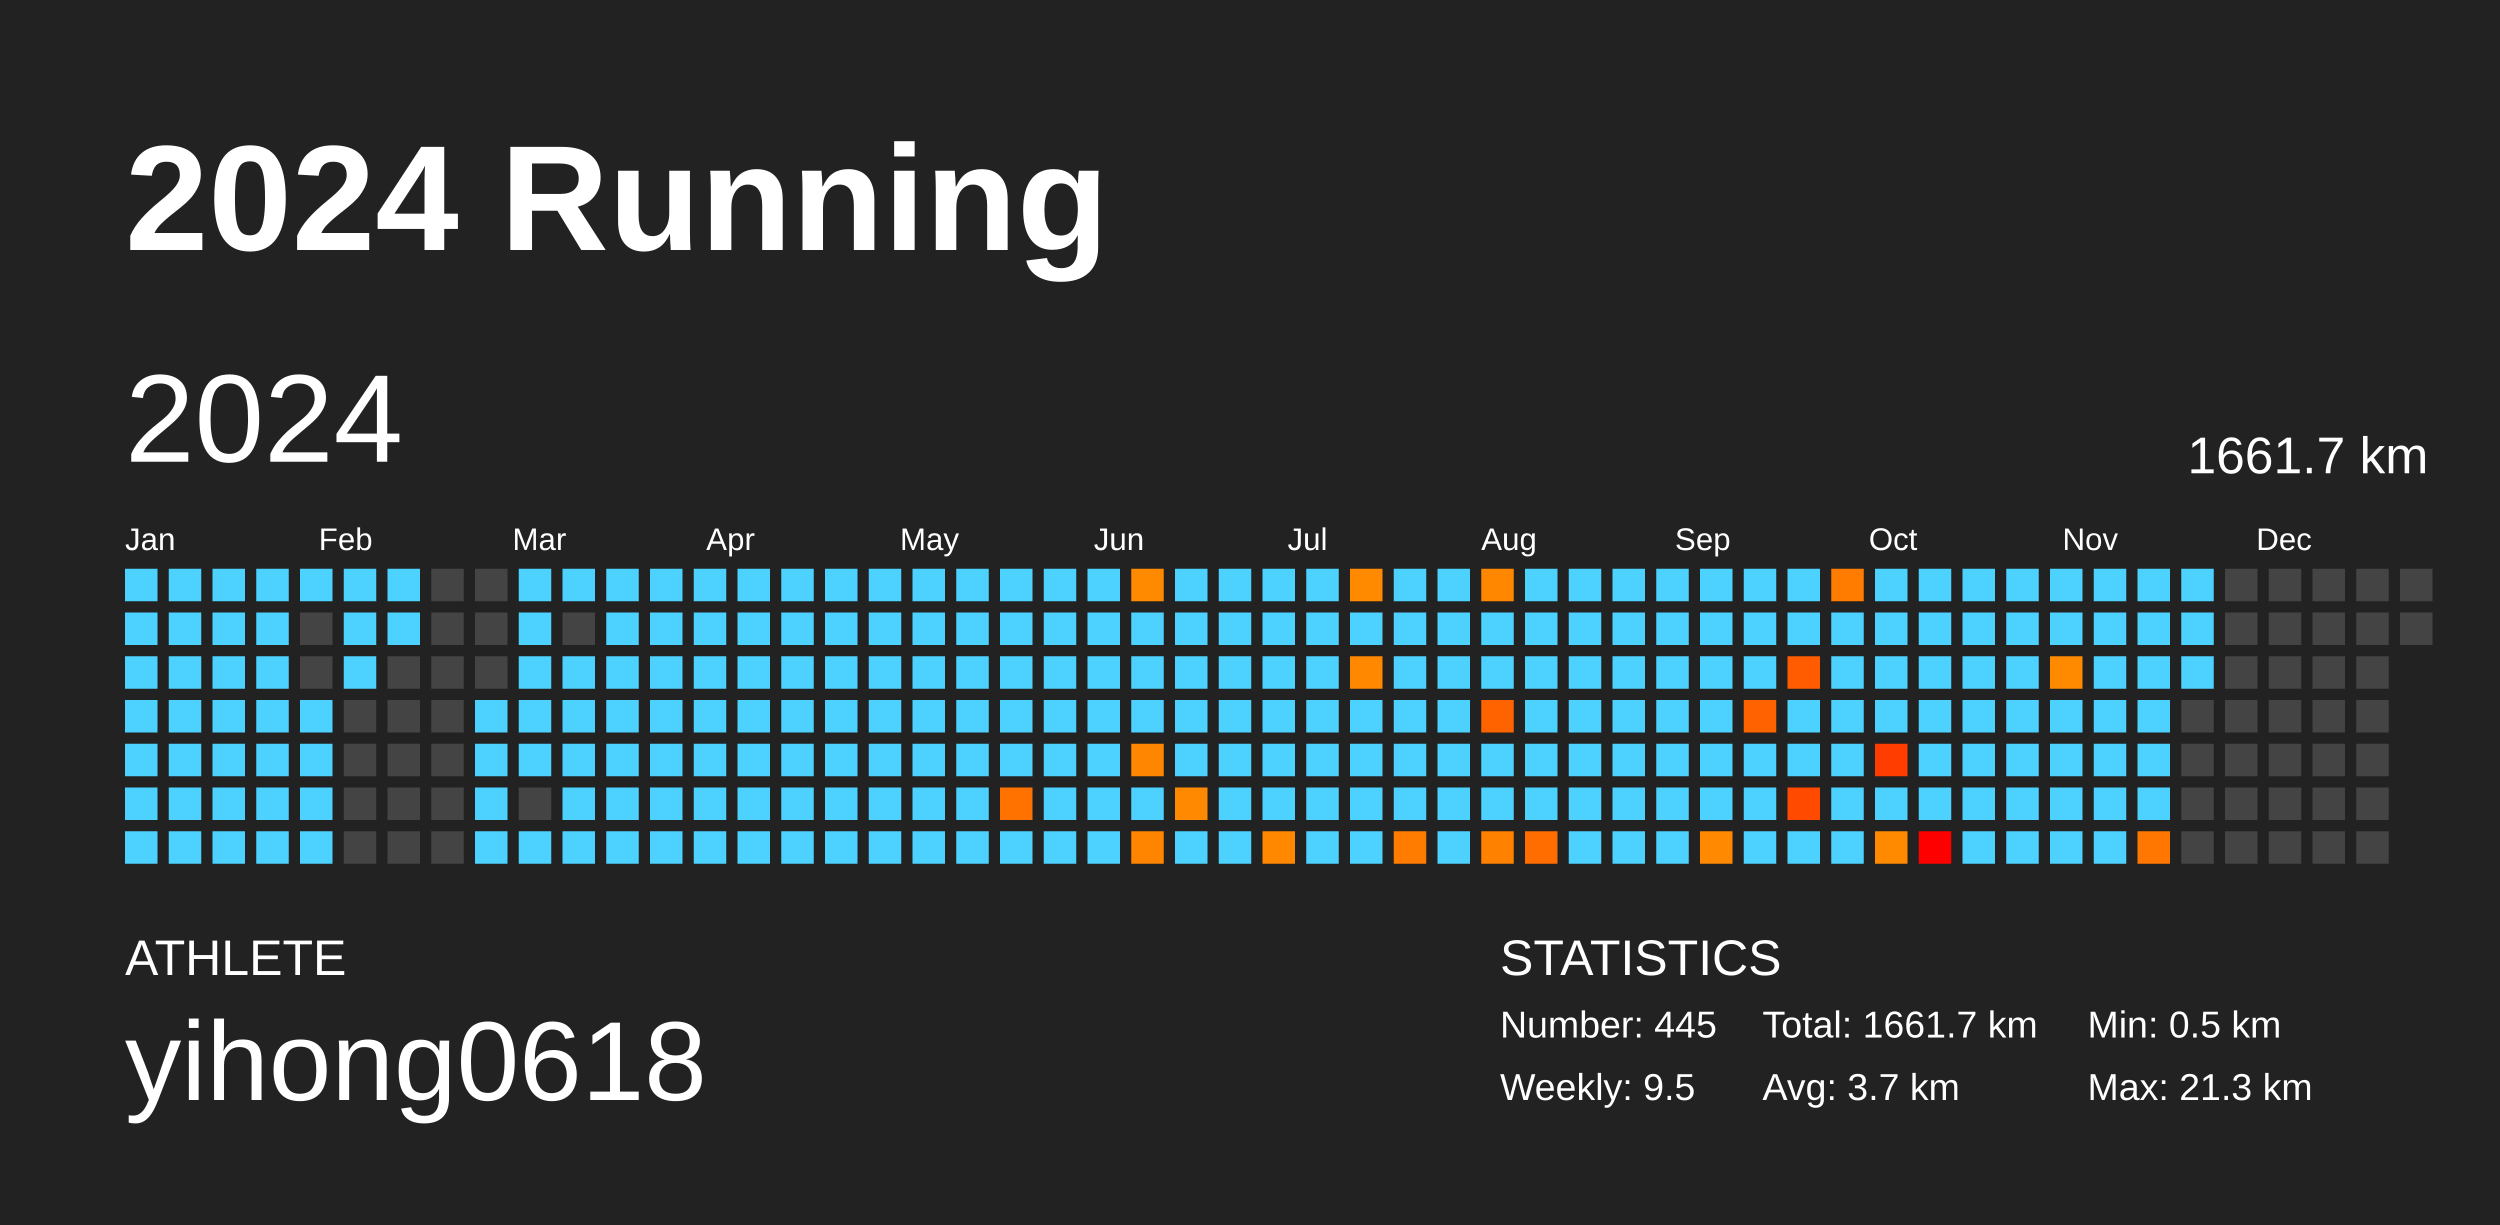
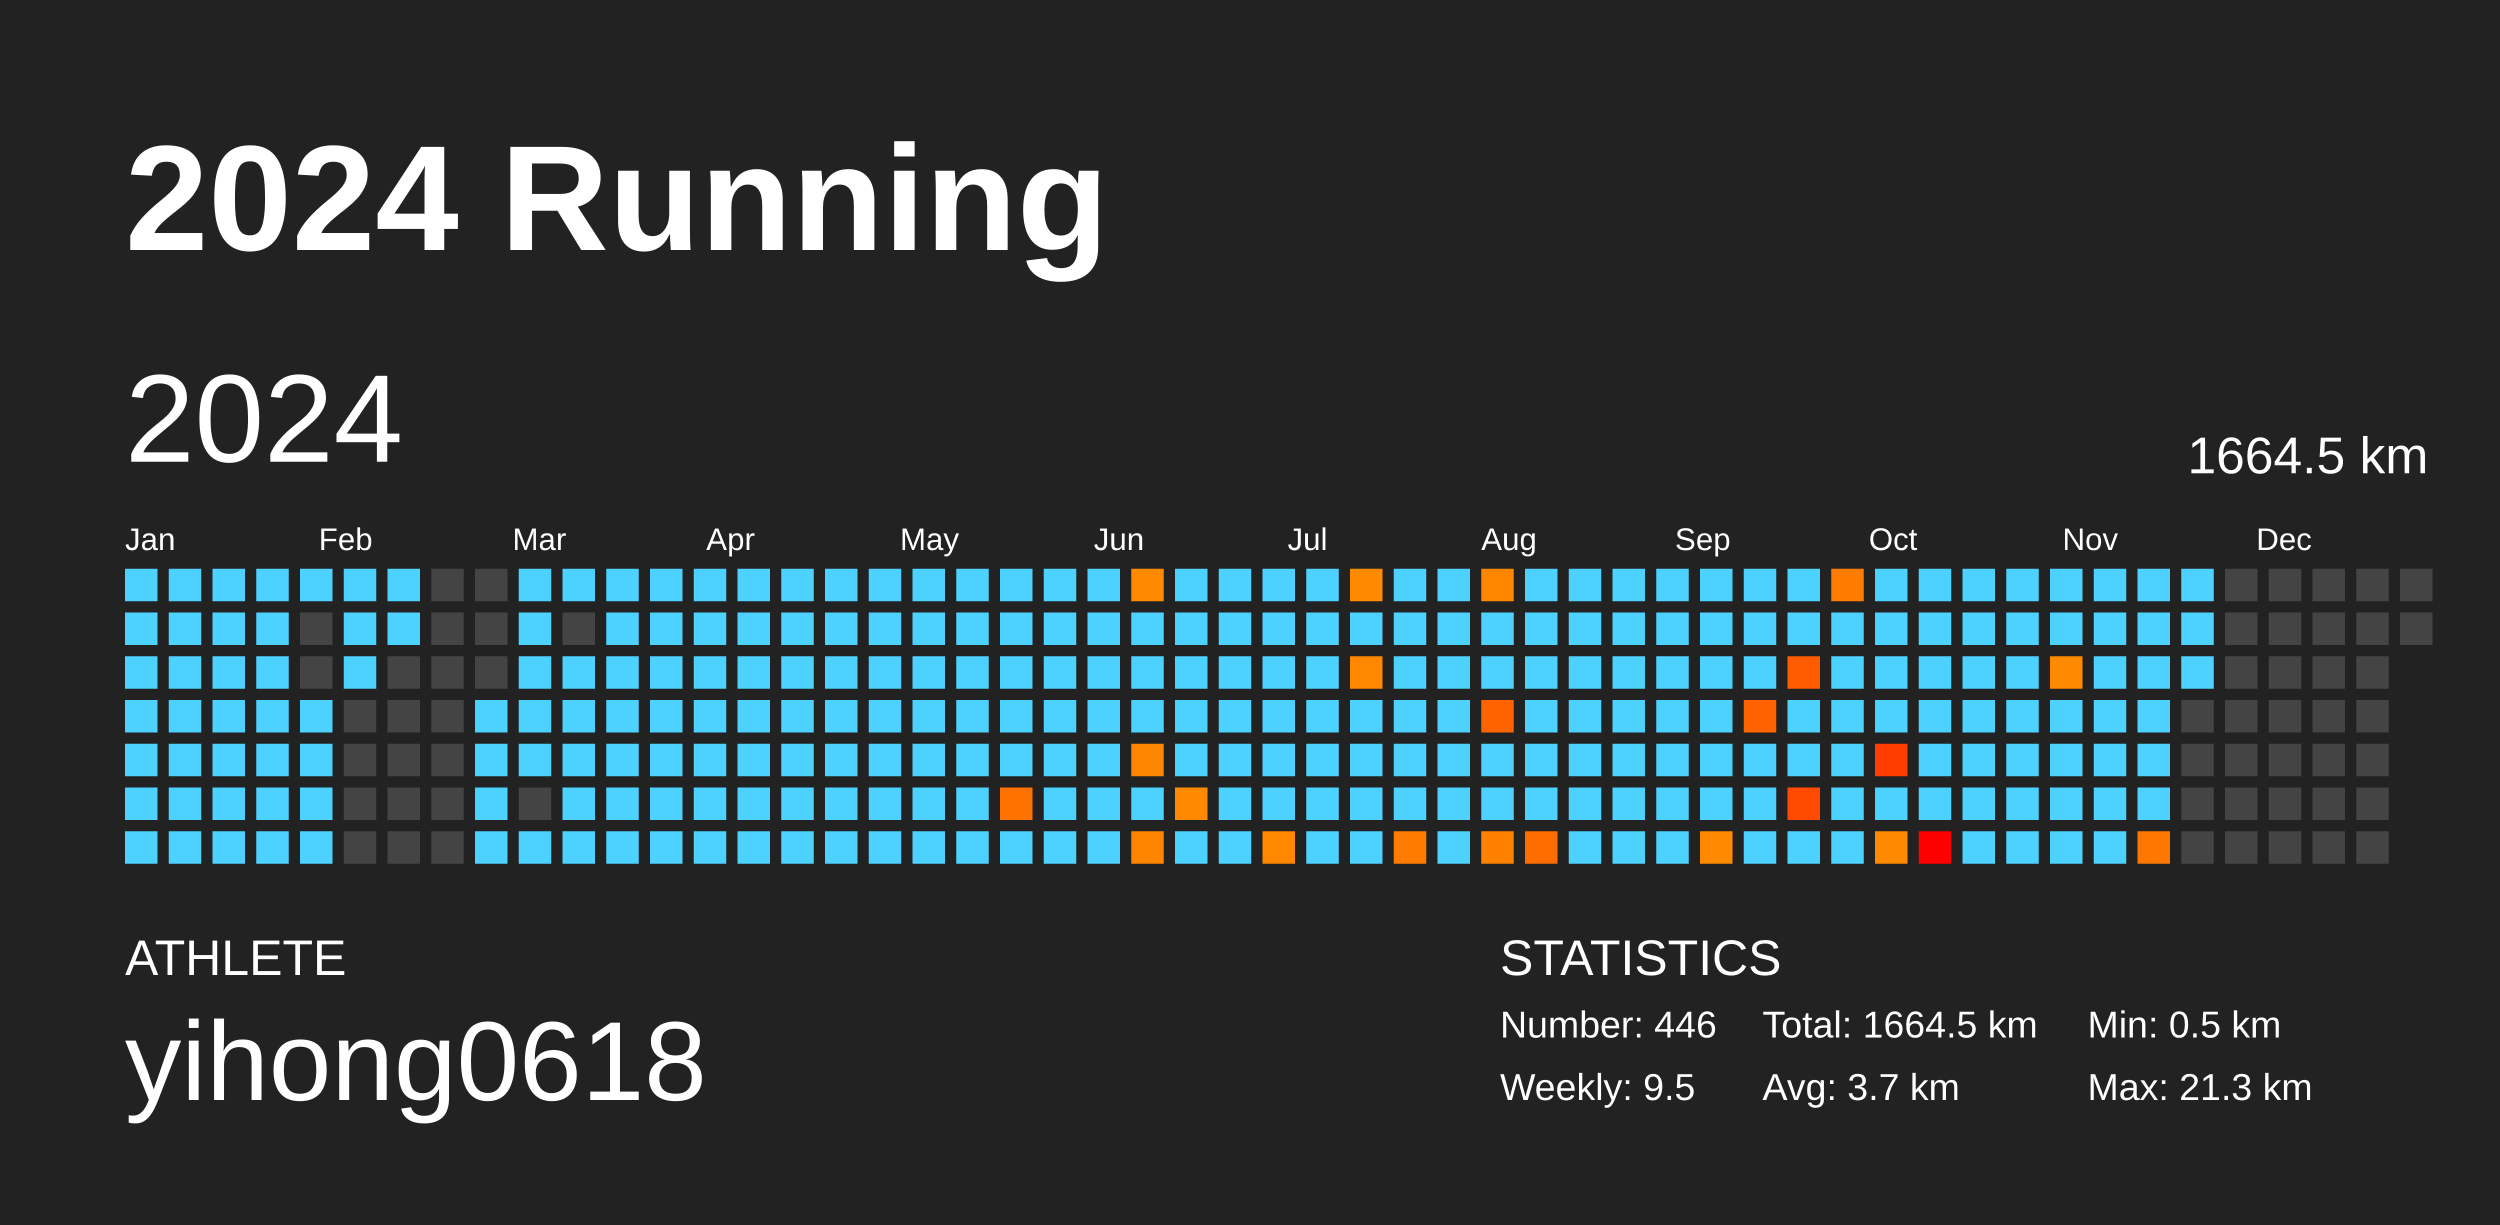
<svg xmlns="http://www.w3.org/2000/svg" baseProfile="full" height="98mm" version="1.1" viewBox="0,0,200,98" width="200mm">
  <defs />
  <rect fill="#222222" height="98" width="200" x="0" y="0" />
  <text fill="#FFFFFF" style="font-size:12px; font-family:Arial; font-weight:bold;" x="10" y="20">2024 Running</text>
  <text fill="#FFFFFF" style="font-size:4px; font-family:Arial" x="10" y="78">ATHLETE</text>
  <text fill="#FFFFFF" style="font-size:9px; font-family:Arial" x="10" y="88">yihong0618</text>
  <text fill="#FFFFFF" style="font-size:4px; font-family:Arial" x="120" y="78">STATISTICS</text>
-   <text fill="#FFFFFF" style="font-size:3px; font-family:Arial" x="120" y="83">Number: 445</text>
+   <text fill="#FFFFFF" style="font-size:3px; font-family:Arial" x="120" y="83">Number: 446</text>
  <text fill="#FFFFFF" style="font-size:3px; font-family:Arial" x="120" y="88">Weekly: 9.5</text>
-   <text fill="#FFFFFF" style="font-size:3px; font-family:Arial" x="141" y="83">Total: 1661.7 km</text>
+   <text fill="#FFFFFF" style="font-size:3px; font-family:Arial" x="141" y="83">Total: 1664.5 km</text>
  <text fill="#FFFFFF" style="font-size:3px; font-family:Arial" x="141" y="88">Avg: 3.7 km</text>
  <text fill="#FFFFFF" style="font-size:3px; font-family:Arial" x="167" y="83">Min: 0.5 km</text>
  <text fill="#FFFFFF" style="font-size:3px; font-family:Arial" x="167" y="88">Max: 21.3 km</text>
  <text dominant-baseline="hanging" fill="#FFFFFF" style="font-size:10.0px; font-family:Arial;" x="10" y="30">2024</text>
-   <text dominant-baseline="hanging" fill="#FFFFFF" style="font-size:4.125px; font-family:Arial;" x="175" y="35">1661.7 km</text>
+   <text dominant-baseline="hanging" fill="#FFFFFF" style="font-size:4.125px; font-family:Arial;" x="175" y="35">1664.5 km</text>
  <text fill="#FFFFFF" style="font-size:2.5px; font-family:Arial" x="10.0" y="44">Jan</text>
  <text fill="#FFFFFF" style="font-size:2.5px; font-family:Arial" x="25.5" y="44">Feb</text>
  <text fill="#FFFFFF" style="font-size:2.5px; font-family:Arial" x="41.0" y="44">Mar</text>
  <text fill="#FFFFFF" style="font-size:2.5px; font-family:Arial" x="56.5" y="44">Apr</text>
  <text fill="#FFFFFF" style="font-size:2.5px; font-family:Arial" x="72.0" y="44">May</text>
  <text fill="#FFFFFF" style="font-size:2.5px; font-family:Arial" x="87.5" y="44">Jun</text>
  <text fill="#FFFFFF" style="font-size:2.5px; font-family:Arial" x="103.0" y="44">Jul</text>
  <text fill="#FFFFFF" style="font-size:2.5px; font-family:Arial" x="118.5" y="44">Aug</text>
  <text fill="#FFFFFF" style="font-size:2.5px; font-family:Arial" x="134.0" y="44">Sep</text>
  <text fill="#FFFFFF" style="font-size:2.5px; font-family:Arial" x="149.5" y="44">Oct</text>
  <text fill="#FFFFFF" style="font-size:2.5px; font-family:Arial" x="165.0" y="44">Nov</text>
  <text fill="#FFFFFF" style="font-size:2.5px; font-family:Arial" x="180.5" y="44">Dec</text>
  <rect fill="#4dd2ff" height="2.6" width="2.6" x="10.0" y="45.5" />
  <rect fill="#4dd2ff" height="2.6" width="2.6" x="10.0" y="49.0" />
  <rect fill="#4dd2ff" height="2.6" width="2.6" x="10.0" y="52.5" />
  <rect fill="#4dd2ff" height="2.6" width="2.6" x="10.0" y="56.0" />
  <rect fill="#4dd2ff" height="2.6" width="2.6" x="10.0" y="59.5" />
  <rect fill="#4dd2ff" height="2.6" width="2.6" x="10.0" y="63.0" />
  <rect fill="#4dd2ff" height="2.6" width="2.6" x="10.0" y="66.5" />
  <rect fill="#4dd2ff" height="2.6" width="2.6" x="13.5" y="45.5" />
  <rect fill="#4dd2ff" height="2.6" width="2.6" x="13.5" y="49.0" />
  <rect fill="#4dd2ff" height="2.6" width="2.6" x="13.5" y="52.5" />
  <rect fill="#4dd2ff" height="2.6" width="2.6" x="13.5" y="56.0" />
  <rect fill="#4dd2ff" height="2.6" width="2.6" x="13.5" y="59.5" />
  <rect fill="#4dd2ff" height="2.6" width="2.6" x="13.5" y="63.0" />
  <rect fill="#4dd2ff" height="2.6" width="2.6" x="13.5" y="66.5" />
  <rect fill="#4dd2ff" height="2.6" width="2.6" x="17.0" y="45.5" />
  <rect fill="#4dd2ff" height="2.6" width="2.6" x="17.0" y="49.0" />
  <rect fill="#4dd2ff" height="2.6" width="2.6" x="17.0" y="52.5" />
  <rect fill="#4dd2ff" height="2.6" width="2.6" x="17.0" y="56.0" />
  <rect fill="#4dd2ff" height="2.6" width="2.6" x="17.0" y="59.5" />
  <rect fill="#4dd2ff" height="2.6" width="2.6" x="17.0" y="63.0" />
  <rect fill="#4dd2ff" height="2.6" width="2.6" x="17.0" y="66.5" />
  <rect fill="#4dd2ff" height="2.6" width="2.6" x="20.5" y="45.5" />
  <rect fill="#4dd2ff" height="2.6" width="2.6" x="20.5" y="49.0" />
  <rect fill="#4dd2ff" height="2.6" width="2.6" x="20.5" y="52.5" />
  <rect fill="#4dd2ff" height="2.6" width="2.6" x="20.5" y="56.0" />
  <rect fill="#4dd2ff" height="2.6" width="2.6" x="20.5" y="59.5" />
  <rect fill="#4dd2ff" height="2.6" width="2.6" x="20.5" y="63.0" />
  <rect fill="#4dd2ff" height="2.6" width="2.6" x="20.5" y="66.5" />
  <rect fill="#4dd2ff" height="2.6" width="2.6" x="24.0" y="45.5" />
  <rect fill="#444444" height="2.6" width="2.6" x="24.0" y="49.0" />
  <rect fill="#444444" height="2.6" width="2.6" x="24.0" y="52.5" />
  <rect fill="#4dd2ff" height="2.6" width="2.6" x="24.0" y="56.0" />
  <rect fill="#4dd2ff" height="2.6" width="2.6" x="24.0" y="59.5" />
  <rect fill="#4dd2ff" height="2.6" width="2.6" x="24.0" y="63.0" />
  <rect fill="#4dd2ff" height="2.6" width="2.6" x="24.0" y="66.5" />
  <rect fill="#4dd2ff" height="2.6" width="2.6" x="27.5" y="45.5" />
  <rect fill="#4dd2ff" height="2.6" width="2.6" x="27.5" y="49.0" />
  <rect fill="#4dd2ff" height="2.6" width="2.6" x="27.5" y="52.5" />
  <rect fill="#444444" height="2.6" width="2.6" x="27.5" y="56.0" />
  <rect fill="#444444" height="2.6" width="2.6" x="27.5" y="59.5" />
  <rect fill="#444444" height="2.6" width="2.6" x="27.5" y="63.0" />
  <rect fill="#444444" height="2.6" width="2.6" x="27.5" y="66.5" />
  <rect fill="#4dd2ff" height="2.6" width="2.6" x="31.0" y="45.5" />
  <rect fill="#4dd2ff" height="2.6" width="2.6" x="31.0" y="49.0" />
  <rect fill="#444444" height="2.6" width="2.6" x="31.0" y="52.5" />
  <rect fill="#444444" height="2.6" width="2.6" x="31.0" y="56.0" />
  <rect fill="#444444" height="2.6" width="2.6" x="31.0" y="59.5" />
  <rect fill="#444444" height="2.6" width="2.6" x="31.0" y="63.0" />
  <rect fill="#444444" height="2.6" width="2.6" x="31.0" y="66.5" />
  <rect fill="#444444" height="2.6" width="2.6" x="34.5" y="45.5" />
  <rect fill="#444444" height="2.6" width="2.6" x="34.5" y="49.0" />
  <rect fill="#444444" height="2.6" width="2.6" x="34.5" y="52.5" />
  <rect fill="#444444" height="2.6" width="2.6" x="34.5" y="56.0" />
  <rect fill="#444444" height="2.6" width="2.6" x="34.5" y="59.5" />
  <rect fill="#444444" height="2.6" width="2.6" x="34.5" y="63.0" />
  <rect fill="#444444" height="2.6" width="2.6" x="34.5" y="66.5" />
  <rect fill="#444444" height="2.6" width="2.6" x="38.0" y="45.5" />
  <rect fill="#444444" height="2.6" width="2.6" x="38.0" y="49.0" />
  <rect fill="#444444" height="2.6" width="2.6" x="38.0" y="52.5" />
  <rect fill="#4dd2ff" height="2.6" width="2.6" x="38.0" y="56.0" />
  <rect fill="#4dd2ff" height="2.6" width="2.6" x="38.0" y="59.5" />
  <rect fill="#4dd2ff" height="2.6" width="2.6" x="38.0" y="63.0" />
  <rect fill="#4dd2ff" height="2.6" width="2.6" x="38.0" y="66.5" />
  <rect fill="#4dd2ff" height="2.6" width="2.6" x="41.5" y="45.5" />
  <rect fill="#4dd2ff" height="2.6" width="2.6" x="41.5" y="49.0" />
  <rect fill="#4dd2ff" height="2.6" width="2.6" x="41.5" y="52.5" />
  <rect fill="#4dd2ff" height="2.6" width="2.6" x="41.5" y="56.0" />
  <rect fill="#4dd2ff" height="2.6" width="2.6" x="41.5" y="59.5" />
  <rect fill="#444444" height="2.6" width="2.6" x="41.5" y="63.0" />
  <rect fill="#4dd2ff" height="2.6" width="2.6" x="41.5" y="66.5" />
  <rect fill="#4dd2ff" height="2.6" width="2.6" x="45.0" y="45.5" />
  <rect fill="#444444" height="2.6" width="2.6" x="45.0" y="49.0" />
  <rect fill="#4dd2ff" height="2.6" width="2.6" x="45.0" y="52.5" />
  <rect fill="#4dd2ff" height="2.6" width="2.6" x="45.0" y="56.0" />
  <rect fill="#4dd2ff" height="2.6" width="2.6" x="45.0" y="59.5" />
  <rect fill="#4dd2ff" height="2.6" width="2.6" x="45.0" y="63.0" />
  <rect fill="#4dd2ff" height="2.6" width="2.6" x="45.0" y="66.5" />
  <rect fill="#4dd2ff" height="2.6" width="2.6" x="48.5" y="45.5" />
  <rect fill="#4dd2ff" height="2.6" width="2.6" x="48.5" y="49.0" />
  <rect fill="#4dd2ff" height="2.6" width="2.6" x="48.5" y="52.5" />
  <rect fill="#4dd2ff" height="2.6" width="2.6" x="48.5" y="56.0" />
  <rect fill="#4dd2ff" height="2.6" width="2.6" x="48.5" y="59.5" />
  <rect fill="#4dd2ff" height="2.6" width="2.6" x="48.5" y="63.0" />
  <rect fill="#4dd2ff" height="2.6" width="2.6" x="48.5" y="66.5" />
  <rect fill="#4dd2ff" height="2.6" width="2.6" x="52.0" y="45.5" />
  <rect fill="#4dd2ff" height="2.6" width="2.6" x="52.0" y="49.0" />
  <rect fill="#4dd2ff" height="2.6" width="2.6" x="52.0" y="52.5" />
  <rect fill="#4dd2ff" height="2.6" width="2.6" x="52.0" y="56.0" />
  <rect fill="#4dd2ff" height="2.6" width="2.6" x="52.0" y="59.5" />
  <rect fill="#4dd2ff" height="2.6" width="2.6" x="52.0" y="63.0" />
  <rect fill="#4dd2ff" height="2.6" width="2.6" x="52.0" y="66.5" />
  <rect fill="#4dd2ff" height="2.6" width="2.6" x="55.5" y="45.5" />
  <rect fill="#4dd2ff" height="2.6" width="2.6" x="55.5" y="49.0" />
  <rect fill="#4dd2ff" height="2.6" width="2.6" x="55.5" y="52.5" />
  <rect fill="#4dd2ff" height="2.6" width="2.6" x="55.5" y="56.0" />
  <rect fill="#4dd2ff" height="2.6" width="2.6" x="55.5" y="59.5" />
  <rect fill="#4dd2ff" height="2.6" width="2.6" x="55.5" y="63.0" />
  <rect fill="#4dd2ff" height="2.6" width="2.6" x="55.5" y="66.5" />
  <rect fill="#4dd2ff" height="2.6" width="2.6" x="59.0" y="45.5" />
  <rect fill="#4dd2ff" height="2.6" width="2.6" x="59.0" y="49.0" />
  <rect fill="#4dd2ff" height="2.6" width="2.6" x="59.0" y="52.5" />
  <rect fill="#4dd2ff" height="2.6" width="2.6" x="59.0" y="56.0" />
  <rect fill="#4dd2ff" height="2.6" width="2.6" x="59.0" y="59.5" />
  <rect fill="#4dd2ff" height="2.6" width="2.6" x="59.0" y="63.0" />
  <rect fill="#4dd2ff" height="2.6" width="2.6" x="59.0" y="66.5" />
  <rect fill="#4dd2ff" height="2.6" width="2.6" x="62.5" y="45.5" />
  <rect fill="#4dd2ff" height="2.6" width="2.6" x="62.5" y="49.0" />
  <rect fill="#4dd2ff" height="2.6" width="2.6" x="62.5" y="52.5" />
  <rect fill="#4dd2ff" height="2.6" width="2.6" x="62.5" y="56.0" />
  <rect fill="#4dd2ff" height="2.6" width="2.6" x="62.5" y="59.5" />
  <rect fill="#4dd2ff" height="2.6" width="2.6" x="62.5" y="63.0" />
  <rect fill="#4dd2ff" height="2.6" width="2.6" x="62.5" y="66.5" />
  <rect fill="#4dd2ff" height="2.6" width="2.6" x="66.0" y="45.5" />
  <rect fill="#4dd2ff" height="2.6" width="2.6" x="66.0" y="49.0" />
  <rect fill="#4dd2ff" height="2.6" width="2.6" x="66.0" y="52.5" />
  <rect fill="#4dd2ff" height="2.6" width="2.6" x="66.0" y="56.0" />
  <rect fill="#4dd2ff" height="2.6" width="2.6" x="66.0" y="59.5" />
  <rect fill="#4dd2ff" height="2.6" width="2.6" x="66.0" y="63.0" />
  <rect fill="#4dd2ff" height="2.6" width="2.6" x="66.0" y="66.5" />
  <rect fill="#4dd2ff" height="2.6" width="2.6" x="69.5" y="45.5" />
  <rect fill="#4dd2ff" height="2.6" width="2.6" x="69.5" y="49.0" />
  <rect fill="#4dd2ff" height="2.6" width="2.6" x="69.5" y="52.5" />
  <rect fill="#4dd2ff" height="2.6" width="2.6" x="69.5" y="56.0" />
  <rect fill="#4dd2ff" height="2.6" width="2.6" x="69.5" y="59.5" />
  <rect fill="#4dd2ff" height="2.6" width="2.6" x="69.5" y="63.0" />
  <rect fill="#4dd2ff" height="2.6" width="2.6" x="69.5" y="66.5" />
  <rect fill="#4dd2ff" height="2.6" width="2.6" x="73.0" y="45.5" />
  <rect fill="#4dd2ff" height="2.6" width="2.6" x="73.0" y="49.0" />
  <rect fill="#4dd2ff" height="2.6" width="2.6" x="73.0" y="52.5" />
  <rect fill="#4dd2ff" height="2.6" width="2.6" x="73.0" y="56.0" />
  <rect fill="#4dd2ff" height="2.6" width="2.6" x="73.0" y="59.5" />
  <rect fill="#4dd2ff" height="2.6" width="2.6" x="73.0" y="63.0" />
  <rect fill="#4dd2ff" height="2.6" width="2.6" x="73.0" y="66.5" />
  <rect fill="#4dd2ff" height="2.6" width="2.6" x="76.5" y="45.5" />
  <rect fill="#4dd2ff" height="2.6" width="2.6" x="76.5" y="49.0" />
  <rect fill="#4dd2ff" height="2.6" width="2.6" x="76.5" y="52.5" />
  <rect fill="#4dd2ff" height="2.6" width="2.6" x="76.5" y="56.0" />
  <rect fill="#4dd2ff" height="2.6" width="2.6" x="76.5" y="59.5" />
  <rect fill="#4dd2ff" height="2.6" width="2.6" x="76.5" y="63.0" />
  <rect fill="#4dd2ff" height="2.6" width="2.6" x="76.5" y="66.5" />
  <rect fill="#4dd2ff" height="2.6" width="2.6" x="80.0" y="45.5" />
  <rect fill="#4dd2ff" height="2.6" width="2.6" x="80.0" y="49.0" />
  <rect fill="#4dd2ff" height="2.6" width="2.6" x="80.0" y="52.5" />
  <rect fill="#4dd2ff" height="2.6" width="2.6" x="80.0" y="56.0" />
  <rect fill="#4dd2ff" height="2.6" width="2.6" x="80.0" y="59.5" />
  <rect fill="#ff7200" height="2.6" width="2.6" x="80.0" y="63.0" />
  <rect fill="#4dd2ff" height="2.6" width="2.6" x="80.0" y="66.5" />
  <rect fill="#4dd2ff" height="2.6" width="2.6" x="83.5" y="45.5" />
  <rect fill="#4dd2ff" height="2.6" width="2.6" x="83.5" y="49.0" />
  <rect fill="#4dd2ff" height="2.6" width="2.6" x="83.5" y="52.5" />
  <rect fill="#4dd2ff" height="2.6" width="2.6" x="83.5" y="56.0" />
  <rect fill="#4dd2ff" height="2.6" width="2.6" x="83.5" y="59.5" />
  <rect fill="#4dd2ff" height="2.6" width="2.6" x="83.5" y="63.0" />
  <rect fill="#4dd2ff" height="2.6" width="2.6" x="83.5" y="66.5" />
  <rect fill="#4dd2ff" height="2.6" width="2.6" x="87.0" y="45.5" />
  <rect fill="#4dd2ff" height="2.6" width="2.6" x="87.0" y="49.0" />
  <rect fill="#4dd2ff" height="2.6" width="2.6" x="87.0" y="52.5" />
  <rect fill="#4dd2ff" height="2.6" width="2.6" x="87.0" y="56.0" />
  <rect fill="#4dd2ff" height="2.6" width="2.6" x="87.0" y="59.5" />
  <rect fill="#4dd2ff" height="2.6" width="2.6" x="87.0" y="63.0" />
  <rect fill="#4dd2ff" height="2.6" width="2.6" x="87.0" y="66.5" />
  <rect fill="#ff8a00" height="2.6" width="2.6" x="90.5" y="45.5" />
  <rect fill="#4dd2ff" height="2.6" width="2.6" x="90.5" y="49.0" />
  <rect fill="#4dd2ff" height="2.6" width="2.6" x="90.5" y="52.5" />
  <rect fill="#4dd2ff" height="2.6" width="2.6" x="90.5" y="56.0" />
  <rect fill="#ff8600" height="2.6" width="2.6" x="90.5" y="59.5" />
  <rect fill="#4dd2ff" height="2.6" width="2.6" x="90.5" y="63.0" />
  <rect fill="#ff8500" height="2.6" width="2.6" x="90.5" y="66.5" />
  <rect fill="#4dd2ff" height="2.6" width="2.6" x="94.0" y="45.5" />
  <rect fill="#4dd2ff" height="2.6" width="2.6" x="94.0" y="49.0" />
  <rect fill="#4dd2ff" height="2.6" width="2.6" x="94.0" y="52.5" />
  <rect fill="#4dd2ff" height="2.6" width="2.6" x="94.0" y="56.0" />
  <rect fill="#4dd2ff" height="2.6" width="2.6" x="94.0" y="59.5" />
  <rect fill="#ff8900" height="2.6" width="2.6" x="94.0" y="63.0" />
  <rect fill="#4dd2ff" height="2.6" width="2.6" x="94.0" y="66.5" />
  <rect fill="#4dd2ff" height="2.6" width="2.6" x="97.5" y="45.5" />
  <rect fill="#4dd2ff" height="2.6" width="2.6" x="97.5" y="49.0" />
  <rect fill="#4dd2ff" height="2.6" width="2.6" x="97.5" y="52.5" />
  <rect fill="#4dd2ff" height="2.6" width="2.6" x="97.5" y="56.0" />
  <rect fill="#4dd2ff" height="2.6" width="2.6" x="97.5" y="59.5" />
  <rect fill="#4dd2ff" height="2.6" width="2.6" x="97.5" y="63.0" />
  <rect fill="#4dd2ff" height="2.6" width="2.6" x="97.5" y="66.5" />
  <rect fill="#4dd2ff" height="2.6" width="2.6" x="101.0" y="45.5" />
  <rect fill="#4dd2ff" height="2.6" width="2.6" x="101.0" y="49.0" />
  <rect fill="#4dd2ff" height="2.6" width="2.6" x="101.0" y="52.5" />
  <rect fill="#4dd2ff" height="2.6" width="2.6" x="101.0" y="56.0" />
  <rect fill="#4dd2ff" height="2.6" width="2.6" x="101.0" y="59.5" />
  <rect fill="#4dd2ff" height="2.6" width="2.6" x="101.0" y="63.0" />
  <rect fill="#ff8800" height="2.6" width="2.6" x="101.0" y="66.5" />
  <rect fill="#4dd2ff" height="2.6" width="2.6" x="104.5" y="45.5" />
  <rect fill="#4dd2ff" height="2.6" width="2.6" x="104.5" y="49.0" />
  <rect fill="#4dd2ff" height="2.6" width="2.6" x="104.5" y="52.5" />
  <rect fill="#4dd2ff" height="2.6" width="2.6" x="104.5" y="56.0" />
  <rect fill="#4dd2ff" height="2.6" width="2.6" x="104.5" y="59.5" />
  <rect fill="#4dd2ff" height="2.6" width="2.6" x="104.5" y="63.0" />
  <rect fill="#4dd2ff" height="2.6" width="2.6" x="104.5" y="66.5" />
  <rect fill="#ff8a00" height="2.6" width="2.6" x="108.0" y="45.5" />
  <rect fill="#4dd2ff" height="2.6" width="2.6" x="108.0" y="49.0" />
  <rect fill="#ff8800" height="2.6" width="2.6" x="108.0" y="52.5" />
  <rect fill="#4dd2ff" height="2.6" width="2.6" x="108.0" y="56.0" />
  <rect fill="#4dd2ff" height="2.6" width="2.6" x="108.0" y="59.5" />
  <rect fill="#4dd2ff" height="2.6" width="2.6" x="108.0" y="63.0" />
  <rect fill="#4dd2ff" height="2.6" width="2.6" x="108.0" y="66.5" />
  <rect fill="#4dd2ff" height="2.6" width="2.6" x="111.5" y="45.5" />
  <rect fill="#4dd2ff" height="2.6" width="2.6" x="111.5" y="49.0" />
  <rect fill="#4dd2ff" height="2.6" width="2.6" x="111.5" y="52.5" />
  <rect fill="#4dd2ff" height="2.6" width="2.6" x="111.5" y="56.0" />
  <rect fill="#4dd2ff" height="2.6" width="2.6" x="111.5" y="59.5" />
  <rect fill="#4dd2ff" height="2.6" width="2.6" x="111.5" y="63.0" />
  <rect fill="#ff7c00" height="2.6" width="2.6" x="111.5" y="66.5" />
  <rect fill="#4dd2ff" height="2.6" width="2.6" x="115.0" y="45.5" />
  <rect fill="#4dd2ff" height="2.6" width="2.6" x="115.0" y="49.0" />
  <rect fill="#4dd2ff" height="2.6" width="2.6" x="115.0" y="52.5" />
  <rect fill="#4dd2ff" height="2.6" width="2.6" x="115.0" y="56.0" />
  <rect fill="#4dd2ff" height="2.6" width="2.6" x="115.0" y="59.5" />
  <rect fill="#4dd2ff" height="2.6" width="2.6" x="115.0" y="63.0" />
  <rect fill="#4dd2ff" height="2.6" width="2.6" x="115.0" y="66.5" />
  <rect fill="#ff8700" height="2.6" width="2.6" x="118.5" y="45.5" />
  <rect fill="#4dd2ff" height="2.6" width="2.6" x="118.5" y="49.0" />
  <rect fill="#4dd2ff" height="2.6" width="2.6" x="118.5" y="52.5" />
  <rect fill="#ff6300" height="2.6" width="2.6" x="118.5" y="56.0" />
  <rect fill="#4dd2ff" height="2.6" width="2.6" x="118.5" y="59.5" />
  <rect fill="#4dd2ff" height="2.6" width="2.6" x="118.5" y="63.0" />
  <rect fill="#ff8100" height="2.6" width="2.6" x="118.5" y="66.5" />
  <rect fill="#4dd2ff" height="2.6" width="2.6" x="122.0" y="45.5" />
  <rect fill="#4dd2ff" height="2.6" width="2.6" x="122.0" y="49.0" />
  <rect fill="#4dd2ff" height="2.6" width="2.6" x="122.0" y="52.5" />
  <rect fill="#4dd2ff" height="2.6" width="2.6" x="122.0" y="56.0" />
  <rect fill="#4dd2ff" height="2.6" width="2.6" x="122.0" y="59.5" />
  <rect fill="#4dd2ff" height="2.6" width="2.6" x="122.0" y="63.0" />
  <rect fill="#ff6c00" height="2.6" width="2.6" x="122.0" y="66.5" />
  <rect fill="#4dd2ff" height="2.6" width="2.6" x="125.5" y="45.5" />
  <rect fill="#4dd2ff" height="2.6" width="2.6" x="125.5" y="49.0" />
  <rect fill="#4dd2ff" height="2.6" width="2.6" x="125.5" y="52.5" />
  <rect fill="#4dd2ff" height="2.6" width="2.6" x="125.5" y="56.0" />
  <rect fill="#4dd2ff" height="2.6" width="2.6" x="125.5" y="59.5" />
  <rect fill="#4dd2ff" height="2.6" width="2.6" x="125.5" y="63.0" />
  <rect fill="#4dd2ff" height="2.6" width="2.6" x="125.5" y="66.5" />
  <rect fill="#4dd2ff" height="2.6" width="2.6" x="129.0" y="45.5" />
  <rect fill="#4dd2ff" height="2.6" width="2.6" x="129.0" y="49.0" />
  <rect fill="#4dd2ff" height="2.6" width="2.6" x="129.0" y="52.5" />
  <rect fill="#4dd2ff" height="2.6" width="2.6" x="129.0" y="56.0" />
  <rect fill="#4dd2ff" height="2.6" width="2.6" x="129.0" y="59.5" />
  <rect fill="#4dd2ff" height="2.6" width="2.6" x="129.0" y="63.0" />
  <rect fill="#4dd2ff" height="2.6" width="2.6" x="129.0" y="66.5" />
  <rect fill="#4dd2ff" height="2.6" width="2.6" x="132.5" y="45.5" />
  <rect fill="#4dd2ff" height="2.6" width="2.6" x="132.5" y="49.0" />
  <rect fill="#4dd2ff" height="2.6" width="2.6" x="132.5" y="52.5" />
  <rect fill="#4dd2ff" height="2.6" width="2.6" x="132.5" y="56.0" />
  <rect fill="#4dd2ff" height="2.6" width="2.6" x="132.5" y="59.5" />
  <rect fill="#4dd2ff" height="2.6" width="2.6" x="132.5" y="63.0" />
  <rect fill="#4dd2ff" height="2.6" width="2.6" x="132.5" y="66.5" />
  <rect fill="#4dd2ff" height="2.6" width="2.6" x="136.0" y="45.5" />
  <rect fill="#4dd2ff" height="2.6" width="2.6" x="136.0" y="49.0" />
  <rect fill="#4dd2ff" height="2.6" width="2.6" x="136.0" y="52.5" />
  <rect fill="#4dd2ff" height="2.6" width="2.6" x="136.0" y="56.0" />
  <rect fill="#4dd2ff" height="2.6" width="2.6" x="136.0" y="59.5" />
  <rect fill="#4dd2ff" height="2.6" width="2.6" x="136.0" y="63.0" />
  <rect fill="#ff8900" height="2.6" width="2.6" x="136.0" y="66.5" />
  <rect fill="#4dd2ff" height="2.6" width="2.6" x="139.5" y="45.5" />
  <rect fill="#4dd2ff" height="2.6" width="2.6" x="139.5" y="49.0" />
  <rect fill="#4dd2ff" height="2.6" width="2.6" x="139.5" y="52.5" />
  <rect fill="#ff6200" height="2.6" width="2.6" x="139.5" y="56.0" />
  <rect fill="#4dd2ff" height="2.6" width="2.6" x="139.5" y="59.5" />
  <rect fill="#4dd2ff" height="2.6" width="2.6" x="139.5" y="63.0" />
  <rect fill="#4dd2ff" height="2.6" width="2.6" x="139.5" y="66.5" />
  <rect fill="#4dd2ff" height="2.6" width="2.6" x="143.0" y="45.5" />
  <rect fill="#4dd2ff" height="2.6" width="2.6" x="143.0" y="49.0" />
  <rect fill="#ff5b00" height="2.6" width="2.6" x="143.0" y="52.5" />
  <rect fill="#4dd2ff" height="2.6" width="2.6" x="143.0" y="56.0" />
  <rect fill="#4dd2ff" height="2.6" width="2.6" x="143.0" y="59.5" />
  <rect fill="#ff4a00" height="2.6" width="2.6" x="143.0" y="63.0" />
  <rect fill="#4dd2ff" height="2.6" width="2.6" x="143.0" y="66.5" />
  <rect fill="#ff7c00" height="2.6" width="2.6" x="146.5" y="45.5" />
  <rect fill="#4dd2ff" height="2.6" width="2.6" x="146.5" y="49.0" />
  <rect fill="#4dd2ff" height="2.6" width="2.6" x="146.5" y="52.5" />
  <rect fill="#4dd2ff" height="2.6" width="2.6" x="146.5" y="56.0" />
  <rect fill="#4dd2ff" height="2.6" width="2.6" x="146.5" y="59.5" />
  <rect fill="#4dd2ff" height="2.6" width="2.6" x="146.5" y="63.0" />
  <rect fill="#4dd2ff" height="2.6" width="2.6" x="146.5" y="66.5" />
  <rect fill="#4dd2ff" height="2.6" width="2.6" x="150.0" y="45.5" />
  <rect fill="#4dd2ff" height="2.6" width="2.6" x="150.0" y="49.0" />
  <rect fill="#4dd2ff" height="2.6" width="2.6" x="150.0" y="52.5" />
  <rect fill="#4dd2ff" height="2.6" width="2.6" x="150.0" y="56.0" />
  <rect fill="#ff3d00" height="2.6" width="2.6" x="150.0" y="59.5" />
  <rect fill="#4dd2ff" height="2.6" width="2.6" x="150.0" y="63.0" />
  <rect fill="#ff8a00" height="2.6" width="2.6" x="150.0" y="66.5" />
  <rect fill="#4dd2ff" height="2.6" width="2.6" x="153.5" y="45.5" />
  <rect fill="#4dd2ff" height="2.6" width="2.6" x="153.5" y="49.0" />
  <rect fill="#4dd2ff" height="2.6" width="2.6" x="153.5" y="52.5" />
  <rect fill="#4dd2ff" height="2.6" width="2.6" x="153.5" y="56.0" />
  <rect fill="#4dd2ff" height="2.6" width="2.6" x="153.5" y="59.5" />
  <rect fill="#4dd2ff" height="2.6" width="2.6" x="153.5" y="63.0" />
  <rect fill="red" height="2.6" width="2.6" x="153.5" y="66.5" />
  <rect fill="#4dd2ff" height="2.6" width="2.6" x="157.0" y="45.5" />
  <rect fill="#4dd2ff" height="2.6" width="2.6" x="157.0" y="49.0" />
  <rect fill="#4dd2ff" height="2.6" width="2.6" x="157.0" y="52.5" />
  <rect fill="#4dd2ff" height="2.6" width="2.6" x="157.0" y="56.0" />
  <rect fill="#4dd2ff" height="2.6" width="2.6" x="157.0" y="59.5" />
  <rect fill="#4dd2ff" height="2.6" width="2.6" x="157.0" y="63.0" />
  <rect fill="#4dd2ff" height="2.6" width="2.6" x="157.0" y="66.5" />
  <rect fill="#4dd2ff" height="2.6" width="2.6" x="160.5" y="45.5" />
  <rect fill="#4dd2ff" height="2.6" width="2.6" x="160.5" y="49.0" />
  <rect fill="#4dd2ff" height="2.6" width="2.6" x="160.5" y="52.5" />
  <rect fill="#4dd2ff" height="2.6" width="2.6" x="160.5" y="56.0" />
  <rect fill="#4dd2ff" height="2.6" width="2.6" x="160.5" y="59.5" />
  <rect fill="#4dd2ff" height="2.6" width="2.6" x="160.5" y="63.0" />
  <rect fill="#4dd2ff" height="2.6" width="2.6" x="160.5" y="66.5" />
  <rect fill="#4dd2ff" height="2.6" width="2.6" x="164.0" y="45.5" />
  <rect fill="#4dd2ff" height="2.6" width="2.6" x="164.0" y="49.0" />
  <rect fill="#ff8a00" height="2.6" width="2.6" x="164.0" y="52.5" />
  <rect fill="#4dd2ff" height="2.6" width="2.6" x="164.0" y="56.0" />
  <rect fill="#4dd2ff" height="2.6" width="2.6" x="164.0" y="59.5" />
  <rect fill="#4dd2ff" height="2.6" width="2.6" x="164.0" y="63.0" />
  <rect fill="#4dd2ff" height="2.6" width="2.6" x="164.0" y="66.5" />
  <rect fill="#4dd2ff" height="2.6" width="2.6" x="167.5" y="45.5" />
  <rect fill="#4dd2ff" height="2.6" width="2.6" x="167.5" y="49.0" />
  <rect fill="#4dd2ff" height="2.6" width="2.6" x="167.5" y="52.5" />
  <rect fill="#4dd2ff" height="2.6" width="2.6" x="167.5" y="56.0" />
  <rect fill="#4dd2ff" height="2.6" width="2.6" x="167.5" y="59.5" />
  <rect fill="#4dd2ff" height="2.6" width="2.6" x="167.5" y="63.0" />
  <rect fill="#4dd2ff" height="2.6" width="2.6" x="167.5" y="66.5" />
  <rect fill="#4dd2ff" height="2.6" width="2.6" x="171.0" y="45.5" />
  <rect fill="#4dd2ff" height="2.6" width="2.6" x="171.0" y="49.0" />
  <rect fill="#4dd2ff" height="2.6" width="2.6" x="171.0" y="52.5" />
  <rect fill="#4dd2ff" height="2.6" width="2.6" x="171.0" y="56.0" />
  <rect fill="#4dd2ff" height="2.6" width="2.6" x="171.0" y="59.5" />
  <rect fill="#4dd2ff" height="2.6" width="2.6" x="171.0" y="63.0" />
  <rect fill="#ff7700" height="2.6" width="2.6" x="171.0" y="66.5" />
  <rect fill="#4dd2ff" height="2.6" width="2.6" x="174.5" y="45.5" />
  <rect fill="#4dd2ff" height="2.6" width="2.6" x="174.5" y="49.0" />
  <rect fill="#4dd2ff" height="2.6" width="2.6" x="174.5" y="52.5" />
  <rect fill="#444444" height="2.6" width="2.6" x="174.5" y="56.0" />
  <rect fill="#444444" height="2.6" width="2.6" x="174.5" y="59.5" />
  <rect fill="#444444" height="2.6" width="2.6" x="174.5" y="63.0" />
  <rect fill="#444444" height="2.6" width="2.6" x="174.5" y="66.5" />
  <rect fill="#444444" height="2.6" width="2.6" x="178.0" y="45.5" />
  <rect fill="#444444" height="2.6" width="2.6" x="178.0" y="49.0" />
  <rect fill="#444444" height="2.6" width="2.6" x="178.0" y="52.5" />
  <rect fill="#444444" height="2.6" width="2.6" x="178.0" y="56.0" />
  <rect fill="#444444" height="2.6" width="2.6" x="178.0" y="59.5" />
  <rect fill="#444444" height="2.6" width="2.6" x="178.0" y="63.0" />
  <rect fill="#444444" height="2.6" width="2.6" x="178.0" y="66.5" />
  <rect fill="#444444" height="2.6" width="2.6" x="181.5" y="45.5" />
  <rect fill="#444444" height="2.6" width="2.6" x="181.5" y="49.0" />
  <rect fill="#444444" height="2.6" width="2.6" x="181.5" y="52.5" />
  <rect fill="#444444" height="2.6" width="2.6" x="181.5" y="56.0" />
  <rect fill="#444444" height="2.6" width="2.6" x="181.5" y="59.5" />
  <rect fill="#444444" height="2.6" width="2.6" x="181.5" y="63.0" />
  <rect fill="#444444" height="2.6" width="2.6" x="181.5" y="66.5" />
  <rect fill="#444444" height="2.6" width="2.6" x="185.0" y="45.5" />
  <rect fill="#444444" height="2.6" width="2.6" x="185.0" y="49.0" />
  <rect fill="#444444" height="2.6" width="2.6" x="185.0" y="52.5" />
  <rect fill="#444444" height="2.6" width="2.6" x="185.0" y="56.0" />
  <rect fill="#444444" height="2.6" width="2.6" x="185.0" y="59.5" />
  <rect fill="#444444" height="2.6" width="2.6" x="185.0" y="63.0" />
  <rect fill="#444444" height="2.6" width="2.6" x="185.0" y="66.5" />
  <rect fill="#444444" height="2.6" width="2.6" x="188.5" y="45.5" />
  <rect fill="#444444" height="2.6" width="2.6" x="188.5" y="49.0" />
  <rect fill="#444444" height="2.6" width="2.6" x="188.5" y="52.5" />
  <rect fill="#444444" height="2.6" width="2.6" x="188.5" y="56.0" />
  <rect fill="#444444" height="2.6" width="2.6" x="188.5" y="59.5" />
  <rect fill="#444444" height="2.6" width="2.6" x="188.5" y="63.0" />
  <rect fill="#444444" height="2.6" width="2.6" x="188.5" y="66.5" />
  <rect fill="#444444" height="2.6" width="2.6" x="192.0" y="45.5" />
  <rect fill="#444444" height="2.6" width="2.6" x="192.0" y="49.0" />
</svg>
